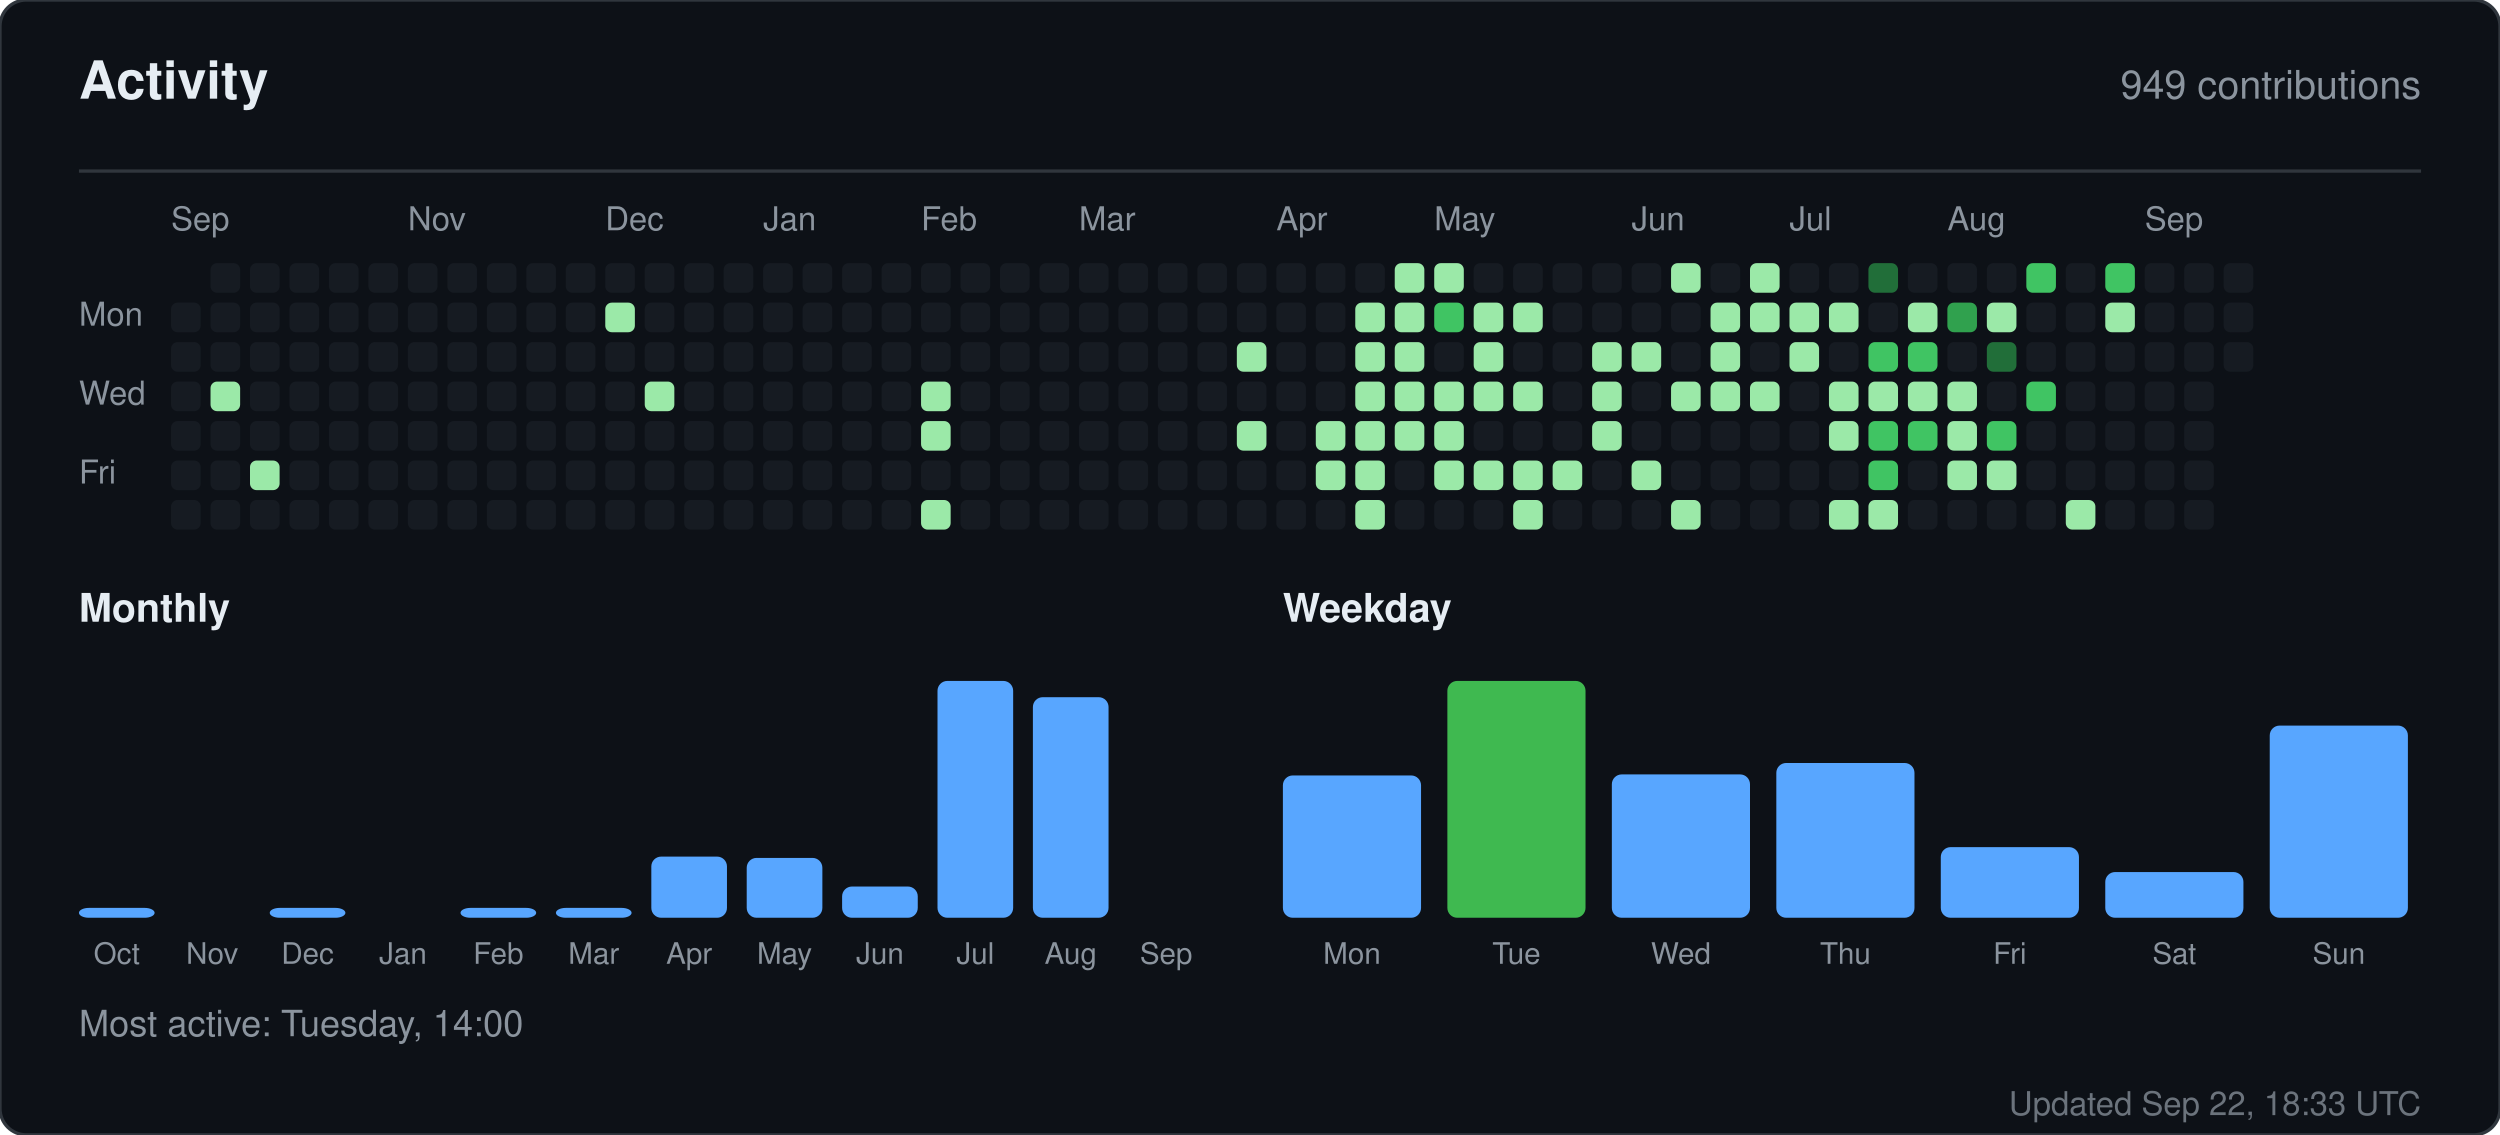
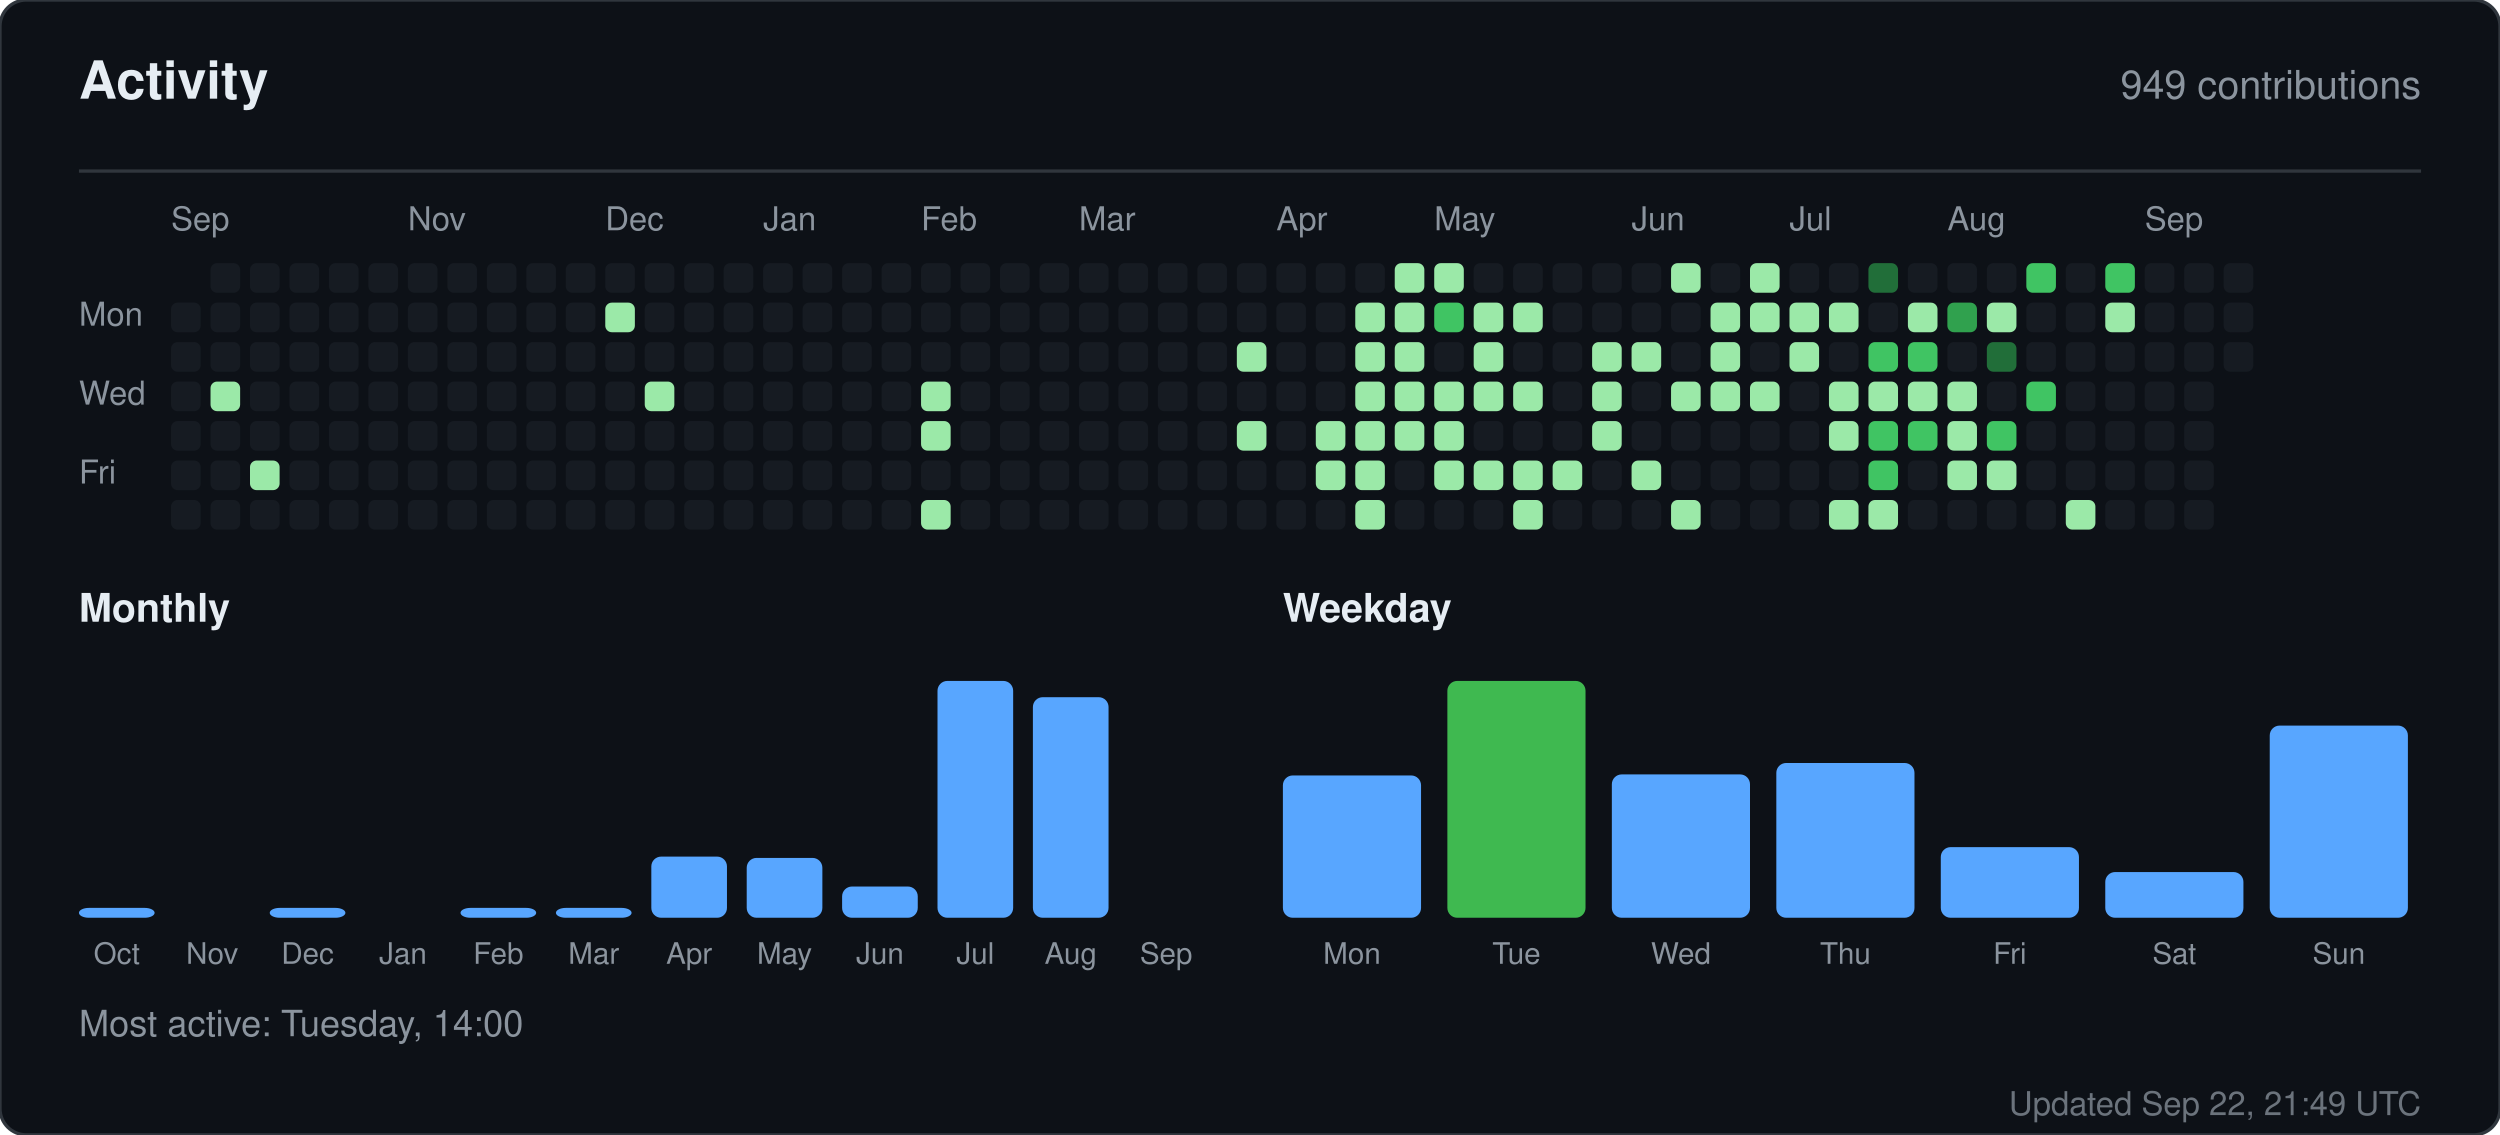
<svg xmlns="http://www.w3.org/2000/svg" width="760" height="345" viewBox="0 0 760 345" role="img" aria-label="Activity for sandiirawan12">
  <rect width="760" height="345" rx="8" fill="#0d1117" stroke="#30363d" />
  <g font-family="-apple-system, BlinkMacSystemFont, Segoe UI, Helvetica, Arial, sans-serif">
    <text x="24" y="30" fill="#e6edf3" font-size="16" font-weight="700">Activity</text>
    <text x="736" y="30" fill="#8b949e" font-size="12" text-anchor="end">949 contributions</text>
    <line x1="24" y1="52" x2="736" y2="52" stroke="#30363d" />
    <text x="52" y="70" fill="#8b949e" font-size="10">Sep</text>
    <text x="124" y="70" fill="#8b949e" font-size="10">Nov</text>
    <text x="184" y="70" fill="#8b949e" font-size="10">Dec</text>
    <text x="232" y="70" fill="#8b949e" font-size="10">Jan</text>
    <text x="280" y="70" fill="#8b949e" font-size="10">Feb</text>
    <text x="328" y="70" fill="#8b949e" font-size="10">Mar</text>
    <text x="388" y="70" fill="#8b949e" font-size="10">Apr</text>
    <text x="436" y="70" fill="#8b949e" font-size="10">May</text>
    <text x="496" y="70" fill="#8b949e" font-size="10">Jun</text>
    <text x="544" y="70" fill="#8b949e" font-size="10">Jul</text>
    <text x="592" y="70" fill="#8b949e" font-size="10">Aug</text>
    <text x="652" y="70" fill="#8b949e" font-size="10">Sep</text>
    <text x="24" y="99" fill="#8b949e" font-size="10">Mon</text>
    <text x="24" y="123" fill="#8b949e" font-size="10">Wed</text>
    <text x="24" y="147" fill="#8b949e" font-size="10">Fri</text>
    <rect x="52" y="92" width="9" height="9" rx="2" fill="#161b22" />
    <rect x="52" y="104" width="9" height="9" rx="2" fill="#161b22" />
    <rect x="52" y="116" width="9" height="9" rx="2" fill="#161b22" />
    <rect x="52" y="128" width="9" height="9" rx="2" fill="#161b22" />
    <rect x="52" y="140" width="9" height="9" rx="2" fill="#161b22" />
    <rect x="52" y="152" width="9" height="9" rx="2" fill="#161b22" />
    <rect x="64" y="80" width="9" height="9" rx="2" fill="#161b22" />
    <rect x="64" y="92" width="9" height="9" rx="2" fill="#161b22" />
    <rect x="64" y="104" width="9" height="9" rx="2" fill="#161b22" />
    <rect x="64" y="116" width="9" height="9" rx="2" fill="#9be9a8" />
    <rect x="64" y="128" width="9" height="9" rx="2" fill="#161b22" />
    <rect x="64" y="140" width="9" height="9" rx="2" fill="#161b22" />
    <rect x="64" y="152" width="9" height="9" rx="2" fill="#161b22" />
    <rect x="76" y="80" width="9" height="9" rx="2" fill="#161b22" />
    <rect x="76" y="92" width="9" height="9" rx="2" fill="#161b22" />
    <rect x="76" y="104" width="9" height="9" rx="2" fill="#161b22" />
    <rect x="76" y="116" width="9" height="9" rx="2" fill="#161b22" />
    <rect x="76" y="128" width="9" height="9" rx="2" fill="#161b22" />
    <rect x="76" y="140" width="9" height="9" rx="2" fill="#9be9a8" />
    <rect x="76" y="152" width="9" height="9" rx="2" fill="#161b22" />
    <rect x="88" y="80" width="9" height="9" rx="2" fill="#161b22" />
    <rect x="88" y="92" width="9" height="9" rx="2" fill="#161b22" />
    <rect x="88" y="104" width="9" height="9" rx="2" fill="#161b22" />
    <rect x="88" y="116" width="9" height="9" rx="2" fill="#161b22" />
    <rect x="88" y="128" width="9" height="9" rx="2" fill="#161b22" />
    <rect x="88" y="140" width="9" height="9" rx="2" fill="#161b22" />
    <rect x="88" y="152" width="9" height="9" rx="2" fill="#161b22" />
    <rect x="100" y="80" width="9" height="9" rx="2" fill="#161b22" />
    <rect x="100" y="92" width="9" height="9" rx="2" fill="#161b22" />
    <rect x="100" y="104" width="9" height="9" rx="2" fill="#161b22" />
    <rect x="100" y="116" width="9" height="9" rx="2" fill="#161b22" />
    <rect x="100" y="128" width="9" height="9" rx="2" fill="#161b22" />
    <rect x="100" y="140" width="9" height="9" rx="2" fill="#161b22" />
    <rect x="100" y="152" width="9" height="9" rx="2" fill="#161b22" />
    <rect x="112" y="80" width="9" height="9" rx="2" fill="#161b22" />
    <rect x="112" y="92" width="9" height="9" rx="2" fill="#161b22" />
    <rect x="112" y="104" width="9" height="9" rx="2" fill="#161b22" />
    <rect x="112" y="116" width="9" height="9" rx="2" fill="#161b22" />
    <rect x="112" y="128" width="9" height="9" rx="2" fill="#161b22" />
    <rect x="112" y="140" width="9" height="9" rx="2" fill="#161b22" />
    <rect x="112" y="152" width="9" height="9" rx="2" fill="#161b22" />
    <rect x="124" y="80" width="9" height="9" rx="2" fill="#161b22" />
    <rect x="124" y="92" width="9" height="9" rx="2" fill="#161b22" />
    <rect x="124" y="104" width="9" height="9" rx="2" fill="#161b22" />
    <rect x="124" y="116" width="9" height="9" rx="2" fill="#161b22" />
    <rect x="124" y="128" width="9" height="9" rx="2" fill="#161b22" />
    <rect x="124" y="140" width="9" height="9" rx="2" fill="#161b22" />
    <rect x="124" y="152" width="9" height="9" rx="2" fill="#161b22" />
    <rect x="136" y="80" width="9" height="9" rx="2" fill="#161b22" />
    <rect x="136" y="92" width="9" height="9" rx="2" fill="#161b22" />
    <rect x="136" y="104" width="9" height="9" rx="2" fill="#161b22" />
    <rect x="136" y="116" width="9" height="9" rx="2" fill="#161b22" />
    <rect x="136" y="128" width="9" height="9" rx="2" fill="#161b22" />
    <rect x="136" y="140" width="9" height="9" rx="2" fill="#161b22" />
    <rect x="136" y="152" width="9" height="9" rx="2" fill="#161b22" />
    <rect x="148" y="80" width="9" height="9" rx="2" fill="#161b22" />
    <rect x="148" y="92" width="9" height="9" rx="2" fill="#161b22" />
    <rect x="148" y="104" width="9" height="9" rx="2" fill="#161b22" />
    <rect x="148" y="116" width="9" height="9" rx="2" fill="#161b22" />
    <rect x="148" y="128" width="9" height="9" rx="2" fill="#161b22" />
    <rect x="148" y="140" width="9" height="9" rx="2" fill="#161b22" />
    <rect x="148" y="152" width="9" height="9" rx="2" fill="#161b22" />
    <rect x="160" y="80" width="9" height="9" rx="2" fill="#161b22" />
    <rect x="160" y="92" width="9" height="9" rx="2" fill="#161b22" />
    <rect x="160" y="104" width="9" height="9" rx="2" fill="#161b22" />
    <rect x="160" y="116" width="9" height="9" rx="2" fill="#161b22" />
    <rect x="160" y="128" width="9" height="9" rx="2" fill="#161b22" />
    <rect x="160" y="140" width="9" height="9" rx="2" fill="#161b22" />
    <rect x="160" y="152" width="9" height="9" rx="2" fill="#161b22" />
    <rect x="172" y="80" width="9" height="9" rx="2" fill="#161b22" />
    <rect x="172" y="92" width="9" height="9" rx="2" fill="#161b22" />
    <rect x="172" y="104" width="9" height="9" rx="2" fill="#161b22" />
    <rect x="172" y="116" width="9" height="9" rx="2" fill="#161b22" />
    <rect x="172" y="128" width="9" height="9" rx="2" fill="#161b22" />
    <rect x="172" y="140" width="9" height="9" rx="2" fill="#161b22" />
    <rect x="172" y="152" width="9" height="9" rx="2" fill="#161b22" />
    <rect x="184" y="80" width="9" height="9" rx="2" fill="#161b22" />
    <rect x="184" y="92" width="9" height="9" rx="2" fill="#9be9a8" />
    <rect x="184" y="104" width="9" height="9" rx="2" fill="#161b22" />
    <rect x="184" y="116" width="9" height="9" rx="2" fill="#161b22" />
    <rect x="184" y="128" width="9" height="9" rx="2" fill="#161b22" />
    <rect x="184" y="140" width="9" height="9" rx="2" fill="#161b22" />
    <rect x="184" y="152" width="9" height="9" rx="2" fill="#161b22" />
    <rect x="196" y="80" width="9" height="9" rx="2" fill="#161b22" />
    <rect x="196" y="92" width="9" height="9" rx="2" fill="#161b22" />
    <rect x="196" y="104" width="9" height="9" rx="2" fill="#161b22" />
    <rect x="196" y="116" width="9" height="9" rx="2" fill="#9be9a8" />
    <rect x="196" y="128" width="9" height="9" rx="2" fill="#161b22" />
    <rect x="196" y="140" width="9" height="9" rx="2" fill="#161b22" />
    <rect x="196" y="152" width="9" height="9" rx="2" fill="#161b22" />
    <rect x="208" y="80" width="9" height="9" rx="2" fill="#161b22" />
    <rect x="208" y="92" width="9" height="9" rx="2" fill="#161b22" />
    <rect x="208" y="104" width="9" height="9" rx="2" fill="#161b22" />
    <rect x="208" y="116" width="9" height="9" rx="2" fill="#161b22" />
    <rect x="208" y="128" width="9" height="9" rx="2" fill="#161b22" />
    <rect x="208" y="140" width="9" height="9" rx="2" fill="#161b22" />
    <rect x="208" y="152" width="9" height="9" rx="2" fill="#161b22" />
    <rect x="220" y="80" width="9" height="9" rx="2" fill="#161b22" />
    <rect x="220" y="92" width="9" height="9" rx="2" fill="#161b22" />
    <rect x="220" y="104" width="9" height="9" rx="2" fill="#161b22" />
    <rect x="220" y="116" width="9" height="9" rx="2" fill="#161b22" />
    <rect x="220" y="128" width="9" height="9" rx="2" fill="#161b22" />
    <rect x="220" y="140" width="9" height="9" rx="2" fill="#161b22" />
    <rect x="220" y="152" width="9" height="9" rx="2" fill="#161b22" />
    <rect x="232" y="80" width="9" height="9" rx="2" fill="#161b22" />
    <rect x="232" y="92" width="9" height="9" rx="2" fill="#161b22" />
    <rect x="232" y="104" width="9" height="9" rx="2" fill="#161b22" />
    <rect x="232" y="116" width="9" height="9" rx="2" fill="#161b22" />
    <rect x="232" y="128" width="9" height="9" rx="2" fill="#161b22" />
    <rect x="232" y="140" width="9" height="9" rx="2" fill="#161b22" />
    <rect x="232" y="152" width="9" height="9" rx="2" fill="#161b22" />
    <rect x="244" y="80" width="9" height="9" rx="2" fill="#161b22" />
    <rect x="244" y="92" width="9" height="9" rx="2" fill="#161b22" />
    <rect x="244" y="104" width="9" height="9" rx="2" fill="#161b22" />
    <rect x="244" y="116" width="9" height="9" rx="2" fill="#161b22" />
    <rect x="244" y="128" width="9" height="9" rx="2" fill="#161b22" />
    <rect x="244" y="140" width="9" height="9" rx="2" fill="#161b22" />
    <rect x="244" y="152" width="9" height="9" rx="2" fill="#161b22" />
    <rect x="256" y="80" width="9" height="9" rx="2" fill="#161b22" />
    <rect x="256" y="92" width="9" height="9" rx="2" fill="#161b22" />
    <rect x="256" y="104" width="9" height="9" rx="2" fill="#161b22" />
    <rect x="256" y="116" width="9" height="9" rx="2" fill="#161b22" />
    <rect x="256" y="128" width="9" height="9" rx="2" fill="#161b22" />
    <rect x="256" y="140" width="9" height="9" rx="2" fill="#161b22" />
    <rect x="256" y="152" width="9" height="9" rx="2" fill="#161b22" />
    <rect x="268" y="80" width="9" height="9" rx="2" fill="#161b22" />
    <rect x="268" y="92" width="9" height="9" rx="2" fill="#161b22" />
    <rect x="268" y="104" width="9" height="9" rx="2" fill="#161b22" />
    <rect x="268" y="116" width="9" height="9" rx="2" fill="#161b22" />
    <rect x="268" y="128" width="9" height="9" rx="2" fill="#161b22" />
    <rect x="268" y="140" width="9" height="9" rx="2" fill="#161b22" />
    <rect x="268" y="152" width="9" height="9" rx="2" fill="#161b22" />
    <rect x="280" y="80" width="9" height="9" rx="2" fill="#161b22" />
    <rect x="280" y="92" width="9" height="9" rx="2" fill="#161b22" />
    <rect x="280" y="104" width="9" height="9" rx="2" fill="#161b22" />
    <rect x="280" y="116" width="9" height="9" rx="2" fill="#9be9a8" />
    <rect x="280" y="128" width="9" height="9" rx="2" fill="#9be9a8" />
    <rect x="280" y="140" width="9" height="9" rx="2" fill="#161b22" />
    <rect x="280" y="152" width="9" height="9" rx="2" fill="#9be9a8" />
    <rect x="292" y="80" width="9" height="9" rx="2" fill="#161b22" />
    <rect x="292" y="92" width="9" height="9" rx="2" fill="#161b22" />
    <rect x="292" y="104" width="9" height="9" rx="2" fill="#161b22" />
    <rect x="292" y="116" width="9" height="9" rx="2" fill="#161b22" />
    <rect x="292" y="128" width="9" height="9" rx="2" fill="#161b22" />
    <rect x="292" y="140" width="9" height="9" rx="2" fill="#161b22" />
    <rect x="292" y="152" width="9" height="9" rx="2" fill="#161b22" />
    <rect x="304" y="80" width="9" height="9" rx="2" fill="#161b22" />
    <rect x="304" y="92" width="9" height="9" rx="2" fill="#161b22" />
    <rect x="304" y="104" width="9" height="9" rx="2" fill="#161b22" />
    <rect x="304" y="116" width="9" height="9" rx="2" fill="#161b22" />
    <rect x="304" y="128" width="9" height="9" rx="2" fill="#161b22" />
    <rect x="304" y="140" width="9" height="9" rx="2" fill="#161b22" />
    <rect x="304" y="152" width="9" height="9" rx="2" fill="#161b22" />
    <rect x="316" y="80" width="9" height="9" rx="2" fill="#161b22" />
    <rect x="316" y="92" width="9" height="9" rx="2" fill="#161b22" />
    <rect x="316" y="104" width="9" height="9" rx="2" fill="#161b22" />
    <rect x="316" y="116" width="9" height="9" rx="2" fill="#161b22" />
    <rect x="316" y="128" width="9" height="9" rx="2" fill="#161b22" />
    <rect x="316" y="140" width="9" height="9" rx="2" fill="#161b22" />
    <rect x="316" y="152" width="9" height="9" rx="2" fill="#161b22" />
    <rect x="328" y="80" width="9" height="9" rx="2" fill="#161b22" />
    <rect x="328" y="92" width="9" height="9" rx="2" fill="#161b22" />
    <rect x="328" y="104" width="9" height="9" rx="2" fill="#161b22" />
    <rect x="328" y="116" width="9" height="9" rx="2" fill="#161b22" />
    <rect x="328" y="128" width="9" height="9" rx="2" fill="#161b22" />
    <rect x="328" y="140" width="9" height="9" rx="2" fill="#161b22" />
    <rect x="328" y="152" width="9" height="9" rx="2" fill="#161b22" />
    <rect x="340" y="80" width="9" height="9" rx="2" fill="#161b22" />
    <rect x="340" y="92" width="9" height="9" rx="2" fill="#161b22" />
    <rect x="340" y="104" width="9" height="9" rx="2" fill="#161b22" />
    <rect x="340" y="116" width="9" height="9" rx="2" fill="#161b22" />
    <rect x="340" y="128" width="9" height="9" rx="2" fill="#161b22" />
    <rect x="340" y="140" width="9" height="9" rx="2" fill="#161b22" />
    <rect x="340" y="152" width="9" height="9" rx="2" fill="#161b22" />
    <rect x="352" y="80" width="9" height="9" rx="2" fill="#161b22" />
    <rect x="352" y="92" width="9" height="9" rx="2" fill="#161b22" />
    <rect x="352" y="104" width="9" height="9" rx="2" fill="#161b22" />
    <rect x="352" y="116" width="9" height="9" rx="2" fill="#161b22" />
    <rect x="352" y="128" width="9" height="9" rx="2" fill="#161b22" />
    <rect x="352" y="140" width="9" height="9" rx="2" fill="#161b22" />
    <rect x="352" y="152" width="9" height="9" rx="2" fill="#161b22" />
    <rect x="364" y="80" width="9" height="9" rx="2" fill="#161b22" />
    <rect x="364" y="92" width="9" height="9" rx="2" fill="#161b22" />
    <rect x="364" y="104" width="9" height="9" rx="2" fill="#161b22" />
    <rect x="364" y="116" width="9" height="9" rx="2" fill="#161b22" />
    <rect x="364" y="128" width="9" height="9" rx="2" fill="#161b22" />
    <rect x="364" y="140" width="9" height="9" rx="2" fill="#161b22" />
    <rect x="364" y="152" width="9" height="9" rx="2" fill="#161b22" />
    <rect x="376" y="80" width="9" height="9" rx="2" fill="#161b22" />
    <rect x="376" y="92" width="9" height="9" rx="2" fill="#161b22" />
    <rect x="376" y="104" width="9" height="9" rx="2" fill="#9be9a8" />
    <rect x="376" y="116" width="9" height="9" rx="2" fill="#161b22" />
    <rect x="376" y="128" width="9" height="9" rx="2" fill="#9be9a8" />
    <rect x="376" y="140" width="9" height="9" rx="2" fill="#161b22" />
    <rect x="376" y="152" width="9" height="9" rx="2" fill="#161b22" />
    <rect x="388" y="80" width="9" height="9" rx="2" fill="#161b22" />
    <rect x="388" y="92" width="9" height="9" rx="2" fill="#161b22" />
    <rect x="388" y="104" width="9" height="9" rx="2" fill="#161b22" />
    <rect x="388" y="116" width="9" height="9" rx="2" fill="#161b22" />
    <rect x="388" y="128" width="9" height="9" rx="2" fill="#161b22" />
    <rect x="388" y="140" width="9" height="9" rx="2" fill="#161b22" />
    <rect x="388" y="152" width="9" height="9" rx="2" fill="#161b22" />
    <rect x="400" y="80" width="9" height="9" rx="2" fill="#161b22" />
    <rect x="400" y="92" width="9" height="9" rx="2" fill="#161b22" />
    <rect x="400" y="104" width="9" height="9" rx="2" fill="#161b22" />
    <rect x="400" y="116" width="9" height="9" rx="2" fill="#161b22" />
    <rect x="400" y="128" width="9" height="9" rx="2" fill="#9be9a8" />
    <rect x="400" y="140" width="9" height="9" rx="2" fill="#9be9a8" />
    <rect x="400" y="152" width="9" height="9" rx="2" fill="#161b22" />
    <rect x="412" y="80" width="9" height="9" rx="2" fill="#161b22" />
    <rect x="412" y="92" width="9" height="9" rx="2" fill="#9be9a8" />
    <rect x="412" y="104" width="9" height="9" rx="2" fill="#9be9a8" />
    <rect x="412" y="116" width="9" height="9" rx="2" fill="#9be9a8" />
    <rect x="412" y="128" width="9" height="9" rx="2" fill="#9be9a8" />
    <rect x="412" y="140" width="9" height="9" rx="2" fill="#9be9a8" />
    <rect x="412" y="152" width="9" height="9" rx="2" fill="#9be9a8" />
    <rect x="424" y="80" width="9" height="9" rx="2" fill="#9be9a8" />
    <rect x="424" y="92" width="9" height="9" rx="2" fill="#9be9a8" />
    <rect x="424" y="104" width="9" height="9" rx="2" fill="#9be9a8" />
    <rect x="424" y="116" width="9" height="9" rx="2" fill="#9be9a8" />
    <rect x="424" y="128" width="9" height="9" rx="2" fill="#9be9a8" />
    <rect x="424" y="140" width="9" height="9" rx="2" fill="#161b22" />
    <rect x="424" y="152" width="9" height="9" rx="2" fill="#161b22" />
    <rect x="436" y="80" width="9" height="9" rx="2" fill="#9be9a8" />
    <rect x="436" y="92" width="9" height="9" rx="2" fill="#40c463" />
    <rect x="436" y="104" width="9" height="9" rx="2" fill="#161b22" />
    <rect x="436" y="116" width="9" height="9" rx="2" fill="#9be9a8" />
    <rect x="436" y="128" width="9" height="9" rx="2" fill="#9be9a8" />
    <rect x="436" y="140" width="9" height="9" rx="2" fill="#9be9a8" />
    <rect x="436" y="152" width="9" height="9" rx="2" fill="#161b22" />
    <rect x="448" y="80" width="9" height="9" rx="2" fill="#161b22" />
    <rect x="448" y="92" width="9" height="9" rx="2" fill="#9be9a8" />
    <rect x="448" y="104" width="9" height="9" rx="2" fill="#9be9a8" />
    <rect x="448" y="116" width="9" height="9" rx="2" fill="#9be9a8" />
    <rect x="448" y="128" width="9" height="9" rx="2" fill="#161b22" />
    <rect x="448" y="140" width="9" height="9" rx="2" fill="#9be9a8" />
    <rect x="448" y="152" width="9" height="9" rx="2" fill="#161b22" />
    <rect x="460" y="80" width="9" height="9" rx="2" fill="#161b22" />
    <rect x="460" y="92" width="9" height="9" rx="2" fill="#9be9a8" />
    <rect x="460" y="104" width="9" height="9" rx="2" fill="#161b22" />
    <rect x="460" y="116" width="9" height="9" rx="2" fill="#9be9a8" />
    <rect x="460" y="128" width="9" height="9" rx="2" fill="#161b22" />
    <rect x="460" y="140" width="9" height="9" rx="2" fill="#9be9a8" />
    <rect x="460" y="152" width="9" height="9" rx="2" fill="#9be9a8" />
    <rect x="472" y="80" width="9" height="9" rx="2" fill="#161b22" />
    <rect x="472" y="92" width="9" height="9" rx="2" fill="#161b22" />
    <rect x="472" y="104" width="9" height="9" rx="2" fill="#161b22" />
    <rect x="472" y="116" width="9" height="9" rx="2" fill="#161b22" />
    <rect x="472" y="128" width="9" height="9" rx="2" fill="#161b22" />
    <rect x="472" y="140" width="9" height="9" rx="2" fill="#9be9a8" />
    <rect x="472" y="152" width="9" height="9" rx="2" fill="#161b22" />
    <rect x="484" y="80" width="9" height="9" rx="2" fill="#161b22" />
    <rect x="484" y="92" width="9" height="9" rx="2" fill="#161b22" />
    <rect x="484" y="104" width="9" height="9" rx="2" fill="#9be9a8" />
    <rect x="484" y="116" width="9" height="9" rx="2" fill="#9be9a8" />
    <rect x="484" y="128" width="9" height="9" rx="2" fill="#9be9a8" />
    <rect x="484" y="140" width="9" height="9" rx="2" fill="#161b22" />
    <rect x="484" y="152" width="9" height="9" rx="2" fill="#161b22" />
    <rect x="496" y="80" width="9" height="9" rx="2" fill="#161b22" />
    <rect x="496" y="92" width="9" height="9" rx="2" fill="#161b22" />
    <rect x="496" y="104" width="9" height="9" rx="2" fill="#9be9a8" />
    <rect x="496" y="116" width="9" height="9" rx="2" fill="#161b22" />
    <rect x="496" y="128" width="9" height="9" rx="2" fill="#161b22" />
    <rect x="496" y="140" width="9" height="9" rx="2" fill="#9be9a8" />
    <rect x="496" y="152" width="9" height="9" rx="2" fill="#161b22" />
    <rect x="508" y="80" width="9" height="9" rx="2" fill="#9be9a8" />
    <rect x="508" y="92" width="9" height="9" rx="2" fill="#161b22" />
    <rect x="508" y="104" width="9" height="9" rx="2" fill="#161b22" />
    <rect x="508" y="116" width="9" height="9" rx="2" fill="#9be9a8" />
    <rect x="508" y="128" width="9" height="9" rx="2" fill="#161b22" />
    <rect x="508" y="140" width="9" height="9" rx="2" fill="#161b22" />
    <rect x="508" y="152" width="9" height="9" rx="2" fill="#9be9a8" />
    <rect x="520" y="80" width="9" height="9" rx="2" fill="#161b22" />
    <rect x="520" y="92" width="9" height="9" rx="2" fill="#9be9a8" />
    <rect x="520" y="104" width="9" height="9" rx="2" fill="#9be9a8" />
    <rect x="520" y="116" width="9" height="9" rx="2" fill="#9be9a8" />
    <rect x="520" y="128" width="9" height="9" rx="2" fill="#161b22" />
    <rect x="520" y="140" width="9" height="9" rx="2" fill="#161b22" />
    <rect x="520" y="152" width="9" height="9" rx="2" fill="#161b22" />
    <rect x="532" y="80" width="9" height="9" rx="2" fill="#9be9a8" />
    <rect x="532" y="92" width="9" height="9" rx="2" fill="#9be9a8" />
    <rect x="532" y="104" width="9" height="9" rx="2" fill="#161b22" />
    <rect x="532" y="116" width="9" height="9" rx="2" fill="#9be9a8" />
    <rect x="532" y="128" width="9" height="9" rx="2" fill="#161b22" />
    <rect x="532" y="140" width="9" height="9" rx="2" fill="#161b22" />
    <rect x="532" y="152" width="9" height="9" rx="2" fill="#161b22" />
    <rect x="544" y="80" width="9" height="9" rx="2" fill="#161b22" />
    <rect x="544" y="92" width="9" height="9" rx="2" fill="#9be9a8" />
    <rect x="544" y="104" width="9" height="9" rx="2" fill="#9be9a8" />
    <rect x="544" y="116" width="9" height="9" rx="2" fill="#161b22" />
    <rect x="544" y="128" width="9" height="9" rx="2" fill="#161b22" />
    <rect x="544" y="140" width="9" height="9" rx="2" fill="#161b22" />
    <rect x="544" y="152" width="9" height="9" rx="2" fill="#161b22" />
    <rect x="556" y="80" width="9" height="9" rx="2" fill="#161b22" />
    <rect x="556" y="92" width="9" height="9" rx="2" fill="#9be9a8" />
    <rect x="556" y="104" width="9" height="9" rx="2" fill="#161b22" />
    <rect x="556" y="116" width="9" height="9" rx="2" fill="#9be9a8" />
    <rect x="556" y="128" width="9" height="9" rx="2" fill="#9be9a8" />
    <rect x="556" y="140" width="9" height="9" rx="2" fill="#161b22" />
    <rect x="556" y="152" width="9" height="9" rx="2" fill="#9be9a8" />
    <rect x="568" y="80" width="9" height="9" rx="2" fill="#216e39" />
    <rect x="568" y="92" width="9" height="9" rx="2" fill="#161b22" />
    <rect x="568" y="104" width="9" height="9" rx="2" fill="#40c463" />
    <rect x="568" y="116" width="9" height="9" rx="2" fill="#9be9a8" />
    <rect x="568" y="128" width="9" height="9" rx="2" fill="#40c463" />
    <rect x="568" y="140" width="9" height="9" rx="2" fill="#40c463" />
    <rect x="568" y="152" width="9" height="9" rx="2" fill="#9be9a8" />
    <rect x="580" y="80" width="9" height="9" rx="2" fill="#161b22" />
    <rect x="580" y="92" width="9" height="9" rx="2" fill="#9be9a8" />
    <rect x="580" y="104" width="9" height="9" rx="2" fill="#40c463" />
    <rect x="580" y="116" width="9" height="9" rx="2" fill="#9be9a8" />
    <rect x="580" y="128" width="9" height="9" rx="2" fill="#40c463" />
    <rect x="580" y="140" width="9" height="9" rx="2" fill="#161b22" />
    <rect x="580" y="152" width="9" height="9" rx="2" fill="#161b22" />
    <rect x="592" y="80" width="9" height="9" rx="2" fill="#161b22" />
    <rect x="592" y="92" width="9" height="9" rx="2" fill="#30a14e" />
    <rect x="592" y="104" width="9" height="9" rx="2" fill="#161b22" />
    <rect x="592" y="116" width="9" height="9" rx="2" fill="#9be9a8" />
    <rect x="592" y="128" width="9" height="9" rx="2" fill="#9be9a8" />
    <rect x="592" y="140" width="9" height="9" rx="2" fill="#9be9a8" />
    <rect x="592" y="152" width="9" height="9" rx="2" fill="#161b22" />
    <rect x="604" y="80" width="9" height="9" rx="2" fill="#161b22" />
    <rect x="604" y="92" width="9" height="9" rx="2" fill="#9be9a8" />
    <rect x="604" y="104" width="9" height="9" rx="2" fill="#216e39" />
    <rect x="604" y="116" width="9" height="9" rx="2" fill="#161b22" />
    <rect x="604" y="128" width="9" height="9" rx="2" fill="#40c463" />
    <rect x="604" y="140" width="9" height="9" rx="2" fill="#9be9a8" />
    <rect x="604" y="152" width="9" height="9" rx="2" fill="#161b22" />
    <rect x="616" y="80" width="9" height="9" rx="2" fill="#40c463" />
    <rect x="616" y="92" width="9" height="9" rx="2" fill="#161b22" />
    <rect x="616" y="104" width="9" height="9" rx="2" fill="#161b22" />
    <rect x="616" y="116" width="9" height="9" rx="2" fill="#40c463" />
    <rect x="616" y="128" width="9" height="9" rx="2" fill="#161b22" />
    <rect x="616" y="140" width="9" height="9" rx="2" fill="#161b22" />
    <rect x="616" y="152" width="9" height="9" rx="2" fill="#161b22" />
    <rect x="628" y="80" width="9" height="9" rx="2" fill="#161b22" />
    <rect x="628" y="92" width="9" height="9" rx="2" fill="#161b22" />
    <rect x="628" y="104" width="9" height="9" rx="2" fill="#161b22" />
    <rect x="628" y="116" width="9" height="9" rx="2" fill="#161b22" />
    <rect x="628" y="128" width="9" height="9" rx="2" fill="#161b22" />
    <rect x="628" y="140" width="9" height="9" rx="2" fill="#161b22" />
    <rect x="628" y="152" width="9" height="9" rx="2" fill="#9be9a8" />
    <rect x="640" y="80" width="9" height="9" rx="2" fill="#40c463" />
    <rect x="640" y="92" width="9" height="9" rx="2" fill="#9be9a8" />
    <rect x="640" y="104" width="9" height="9" rx="2" fill="#161b22" />
    <rect x="640" y="116" width="9" height="9" rx="2" fill="#161b22" />
    <rect x="640" y="128" width="9" height="9" rx="2" fill="#161b22" />
    <rect x="640" y="140" width="9" height="9" rx="2" fill="#161b22" />
    <rect x="640" y="152" width="9" height="9" rx="2" fill="#161b22" />
    <rect x="652" y="80" width="9" height="9" rx="2" fill="#161b22" />
    <rect x="652" y="92" width="9" height="9" rx="2" fill="#161b22" />
    <rect x="652" y="104" width="9" height="9" rx="2" fill="#161b22" />
    <rect x="652" y="116" width="9" height="9" rx="2" fill="#161b22" />
    <rect x="652" y="128" width="9" height="9" rx="2" fill="#161b22" />
    <rect x="652" y="140" width="9" height="9" rx="2" fill="#161b22" />
    <rect x="652" y="152" width="9" height="9" rx="2" fill="#161b22" />
    <rect x="664" y="80" width="9" height="9" rx="2" fill="#161b22" />
    <rect x="664" y="92" width="9" height="9" rx="2" fill="#161b22" />
    <rect x="664" y="104" width="9" height="9" rx="2" fill="#161b22" />
    <rect x="664" y="116" width="9" height="9" rx="2" fill="#161b22" />
    <rect x="664" y="128" width="9" height="9" rx="2" fill="#161b22" />
    <rect x="664" y="140" width="9" height="9" rx="2" fill="#161b22" />
    <rect x="664" y="152" width="9" height="9" rx="2" fill="#161b22" />
    <rect x="676" y="80" width="9" height="9" rx="2" fill="#161b22" />
    <rect x="676" y="92" width="9" height="9" rx="2" fill="#161b22" />
    <rect x="676" y="104" width="9" height="9" rx="2" fill="#161b22" />
    <text x="24" y="189" fill="#e6edf3" font-size="12" font-weight="600">Monthly</text>
    <text x="390" y="189" fill="#e6edf3" font-size="12" font-weight="600">Weekday</text>
    <rect x="24" y="276" width="23" height="3" rx="3" fill="#58a6ff" />
    <text x="35.5" y="293" fill="#8b949e" font-size="9" text-anchor="middle">Oct</text>
    <rect x="53" y="279" width="23" height="0" rx="3" fill="#58a6ff" />
    <text x="64.5" y="293" fill="#8b949e" font-size="9" text-anchor="middle">Nov</text>
    <rect x="82" y="276" width="23" height="3" rx="3" fill="#58a6ff" />
    <text x="93.5" y="293" fill="#8b949e" font-size="9" text-anchor="middle">Dec</text>
    <rect x="111" y="279" width="23" height="0" rx="3" fill="#58a6ff" />
    <text x="122.5" y="293" fill="#8b949e" font-size="9" text-anchor="middle">Jan</text>
    <rect x="140" y="276" width="23" height="3" rx="3" fill="#58a6ff" />
    <text x="151.5" y="293" fill="#8b949e" font-size="9" text-anchor="middle">Feb</text>
    <rect x="169" y="276" width="23" height="3" rx="3" fill="#58a6ff" />
    <text x="180.5" y="293" fill="#8b949e" font-size="9" text-anchor="middle">Mar</text>
    <rect x="198" y="260.407" width="23" height="18.593" rx="3" fill="#58a6ff" />
    <text x="209.5" y="293" fill="#8b949e" font-size="9" text-anchor="middle">Apr</text>
    <rect x="227" y="260.802" width="23" height="18.198" rx="3" fill="#58a6ff" />
    <text x="238.5" y="293" fill="#8b949e" font-size="9" text-anchor="middle">May</text>
    <rect x="256" y="269.505" width="23" height="9.495" rx="3" fill="#58a6ff" />
    <text x="267.5" y="293" fill="#8b949e" font-size="9" text-anchor="middle">Jun</text>
    <rect x="285" y="207" width="23" height="72" rx="3" fill="#58a6ff" />
    <text x="296.5" y="293" fill="#8b949e" font-size="9" text-anchor="middle">Jul</text>
    <rect x="314" y="211.945" width="23" height="67.055" rx="3" fill="#58a6ff" />
    <text x="325.5" y="293" fill="#8b949e" font-size="9" text-anchor="middle">Aug</text>
    <rect x="343" y="279" width="23" height="0" rx="3" fill="#58a6ff" />
    <text x="354.5" y="293" fill="#8b949e" font-size="9" text-anchor="middle">Sep</text>
    <rect x="390" y="235.737" width="42" height="43.263" rx="3" fill="#58a6ff" />
    <text x="411" y="293" fill="#8b949e" font-size="9" text-anchor="middle">Mon</text>
    <rect x="440" y="207" width="42" height="72" rx="3" fill="#3fb950" />
    <text x="461" y="293" fill="#8b949e" font-size="9" text-anchor="middle">Tue</text>
    <rect x="490" y="235.421" width="42" height="43.579" rx="3" fill="#58a6ff" />
    <text x="511" y="293" fill="#8b949e" font-size="9" text-anchor="middle">Wed</text>
    <rect x="540" y="231.947" width="42" height="47.053" rx="3" fill="#58a6ff" />
    <text x="561" y="293" fill="#8b949e" font-size="9" text-anchor="middle">Thu</text>
    <rect x="590" y="257.526" width="42" height="21.474" rx="3" fill="#58a6ff" />
    <text x="611" y="293" fill="#8b949e" font-size="9" text-anchor="middle">Fri</text>
    <rect x="640" y="265.105" width="42" height="13.895" rx="3" fill="#58a6ff" />
    <text x="661" y="293" fill="#8b949e" font-size="9" text-anchor="middle">Sat</text>
    <rect x="690" y="220.579" width="42" height="58.421" rx="3" fill="#58a6ff" />
    <text x="711" y="293" fill="#8b949e" font-size="9" text-anchor="middle">Sun</text>
    <text x="24" y="315" fill="#8b949e" font-size="11">Most active: Tuesday, 14:00</text>
-     <text x="736" y="339" fill="#8b949e" font-size="10" text-anchor="end" opacity="0.75">Updated Sep 22, 18:33 UTC</text>
+     <text x="736" y="339" fill="#8b949e" font-size="10" text-anchor="end" opacity="0.75">Updated Sep 22, 21:49 UTC</text>
  </g>
</svg>
